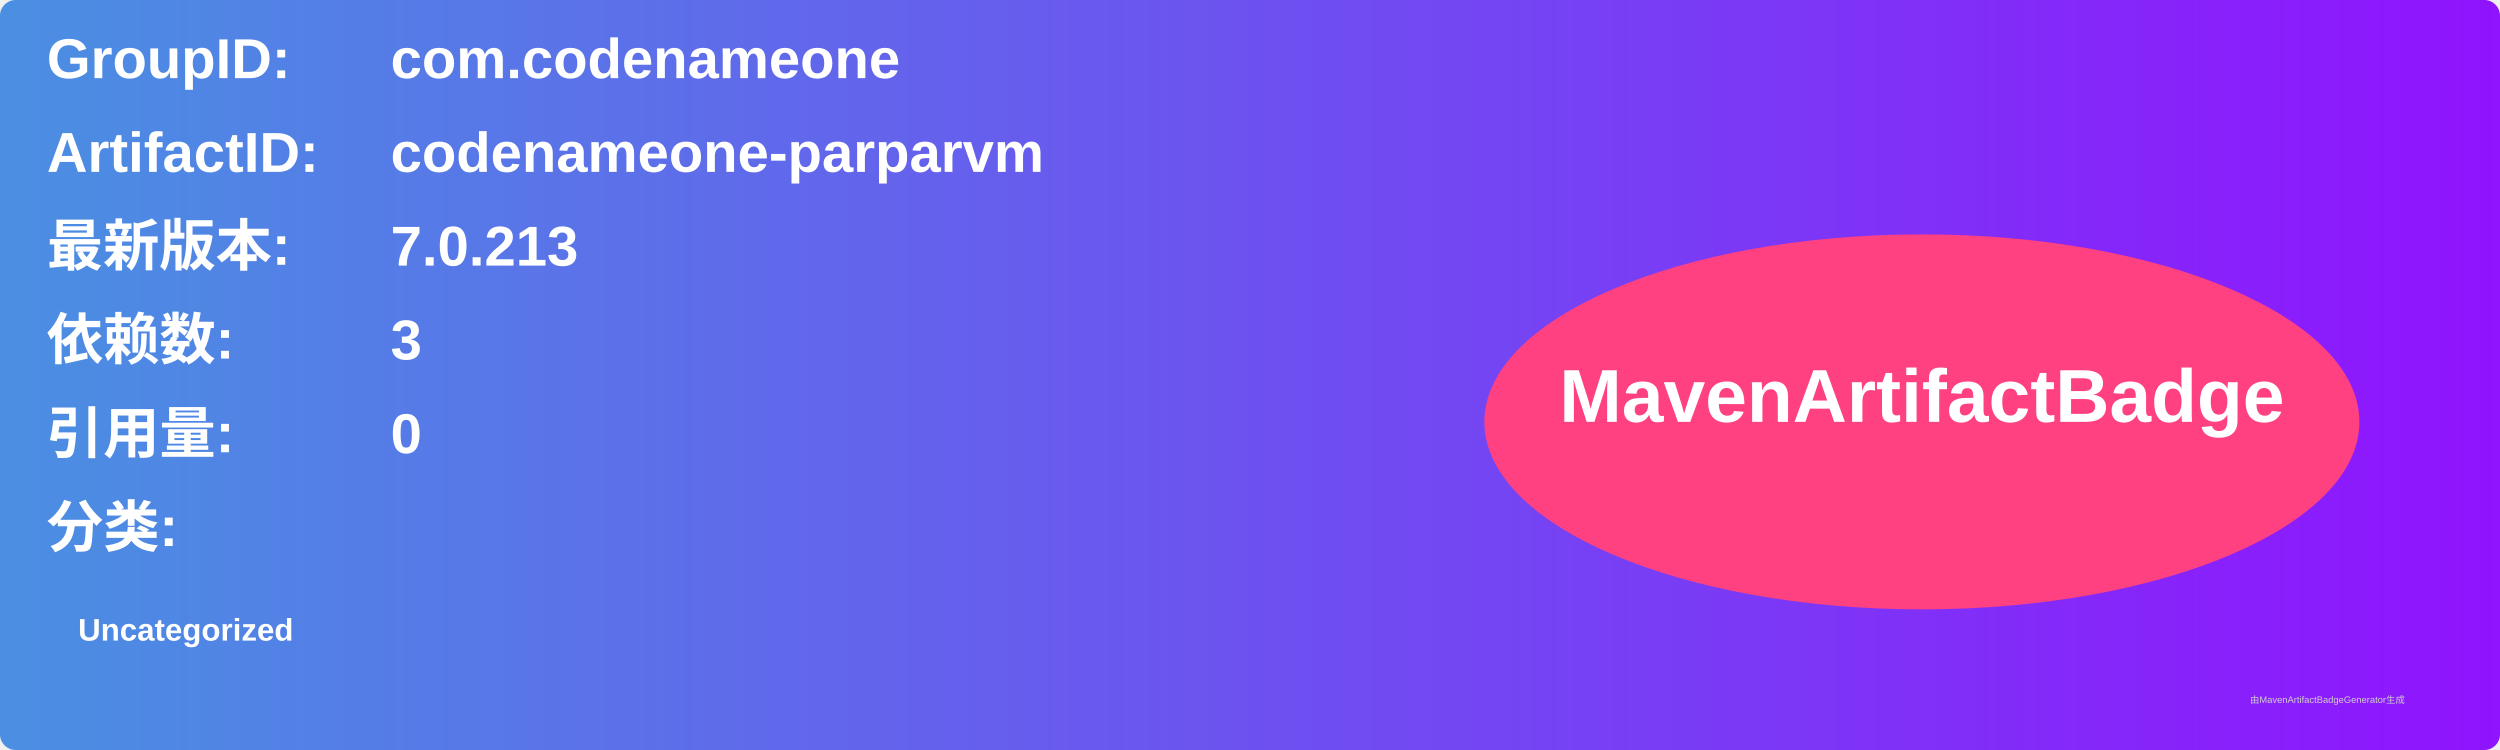
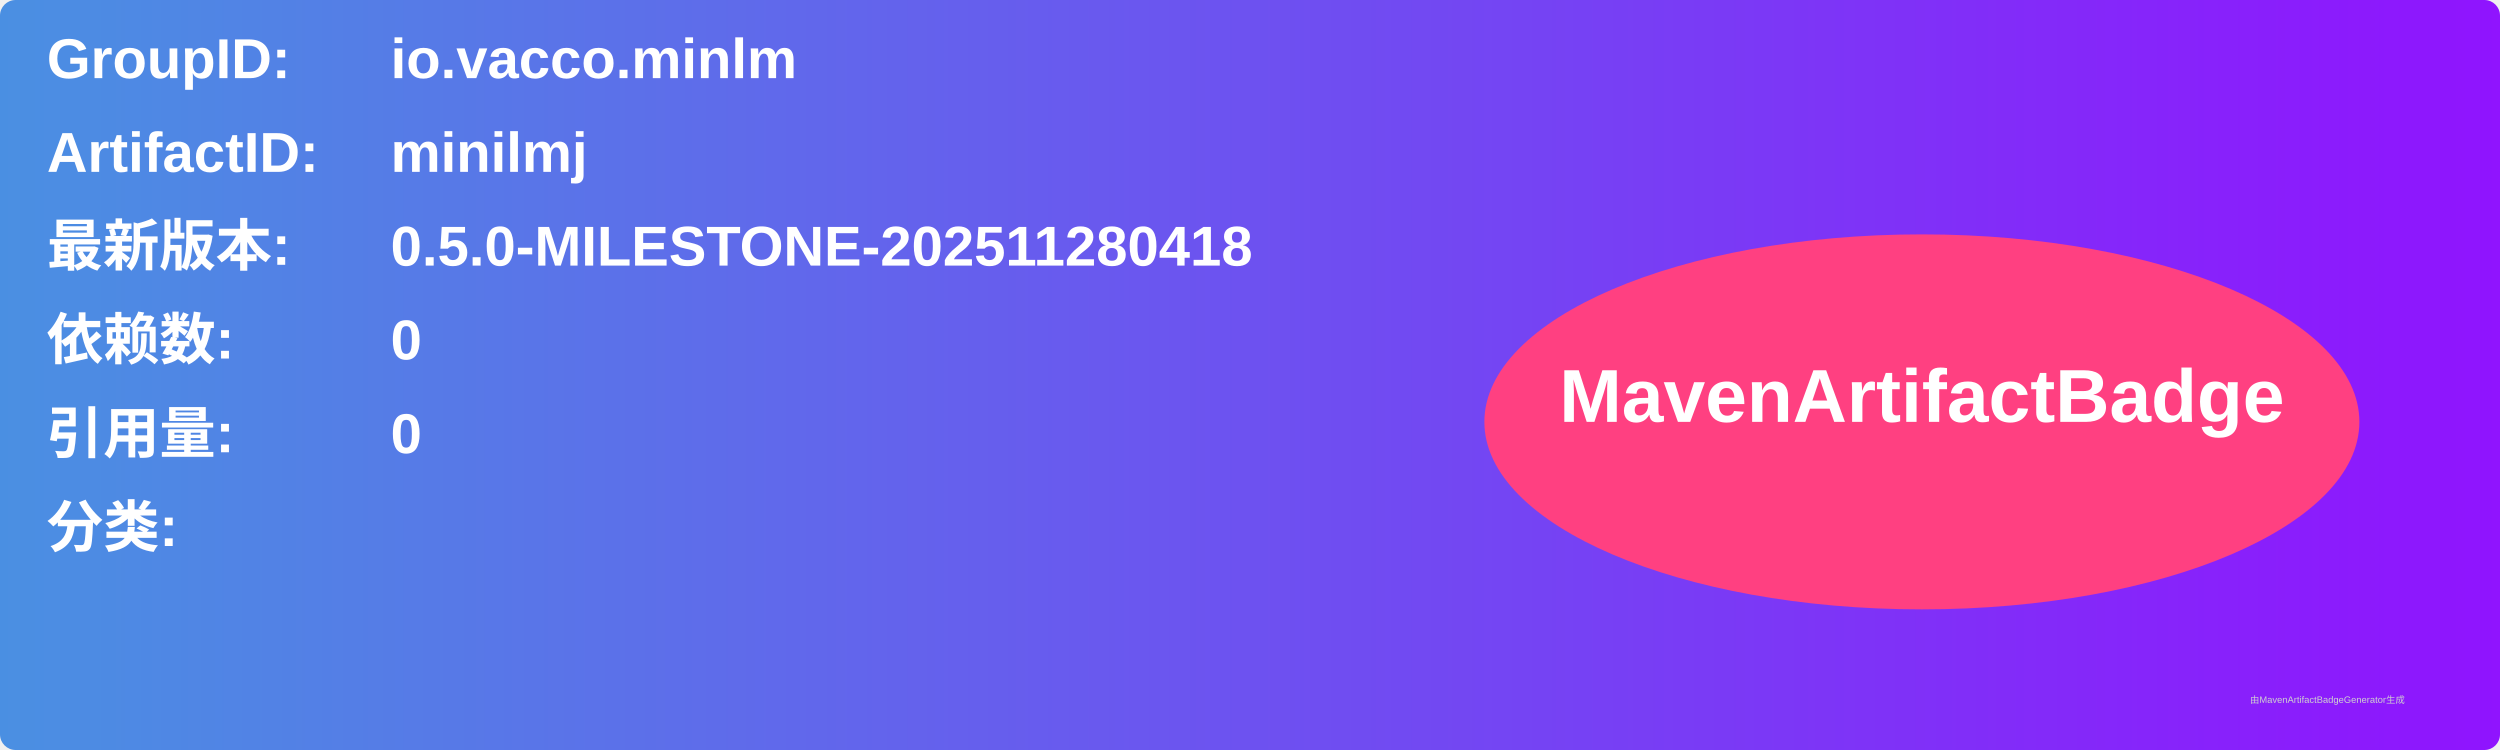
<svg xmlns="http://www.w3.org/2000/svg" width="800" height="240" viewBox="0 0 800 240">
  <linearGradient id="grad" x1="0%" y1="0%" x2="100%" y2="0%">
    <stop offset="0%" stop-color="#4a90e2" />
    <stop offset="100%" stop-color="#9013fe" />
  </linearGradient>
  <rect width="100%" height="100%" rx="5" ry="5" fill="url(#grad)" />
  <g transform="translate(15, 15)">
    <text x="0" y="10" font-family="Arial" font-size="18" fill="white" font-weight="bold" width="260">GroupID:</text>
-     <text x="110" y="10" font-family="Arial" font-size="18" fill="white" font-weight="bold" width="460">com.codenameone</text>
+     <text x="110" y="10" font-family="Arial" font-size="18" fill="white" font-weight="bold" width="460">io.vacco.minlm</text>
    <text x="0" y="40" font-family="Arial" font-size="18" fill="white" font-weight="bold" width="260">ArtifactID:</text>
-     <text x="110" y="40" font-family="Arial" font-size="18" fill="white" font-weight="bold" width="460">codenameone-parparvm</text>
+     <text x="110" y="40" font-family="Arial" font-size="18" fill="white" font-weight="bold" width="460">minilmj</text>
    <text x="0" y="70" font-family="Arial" font-size="18" fill="white" font-weight="bold">最新版本:</text>
    <text x="110" y="70" font-family="Arial" font-size="18" fill="white" font-weight="bold">
-       <tspan font-weight="bold">7.0.213</tspan>
+       <tspan font-weight="bold">0.5.0-MILESTONE-202511280418</tspan>
    </text>
    <text x="0" y="100" font-family="Arial" font-size="18" fill="white" font-weight="bold">依赖数: </text>
    <text x="110" y="100" font-family="Arial" font-size="18" fill="white">
-       <tspan font-weight="bold">3</tspan>
+       <tspan font-weight="bold">0</tspan>
    </text>
    <text x="0" y="130" font-family="Arial" font-size="18" fill="white" font-weight="bold">引用量: </text>
    <text x="110" y="130" font-family="Arial" font-size="18" fill="white">
      <tspan font-weight="bold">0</tspan>
    </text>
    <text x="0" y="160" font-family="Arial" font-size="18" fill="white" font-weight="bold">分类:</text>
    <text x="10" y="190" font-family="Arial" font-size="10" fill="white">
-       <tspan font-weight="bold">Uncategorized</tspan>
+       <tspan font-weight="bold" />
    </text>
    <ellipse cx="600" cy="120" rx="140" ry="60" fill="#ff4081" />
    <text x="600" y="120" text-anchor="middle" font-family="Arial" font-size="24" fill="white" font-weight="bold">MavenArtifactBadge</text>
  </g>
  <text x="720" y="225" font-family="Arial" font-size="3" fill="#d0d0d0">由MavenArtifactBadgeGenerator生成</text>
</svg>
